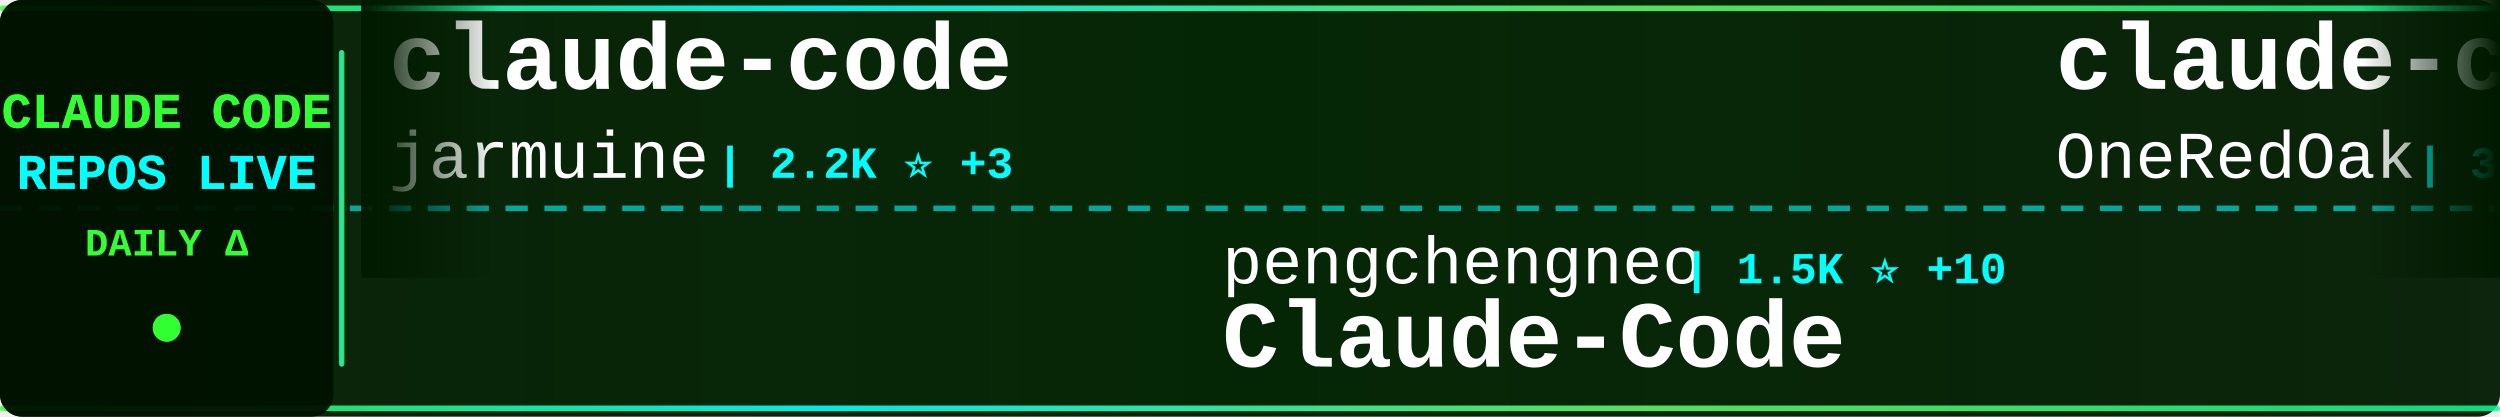
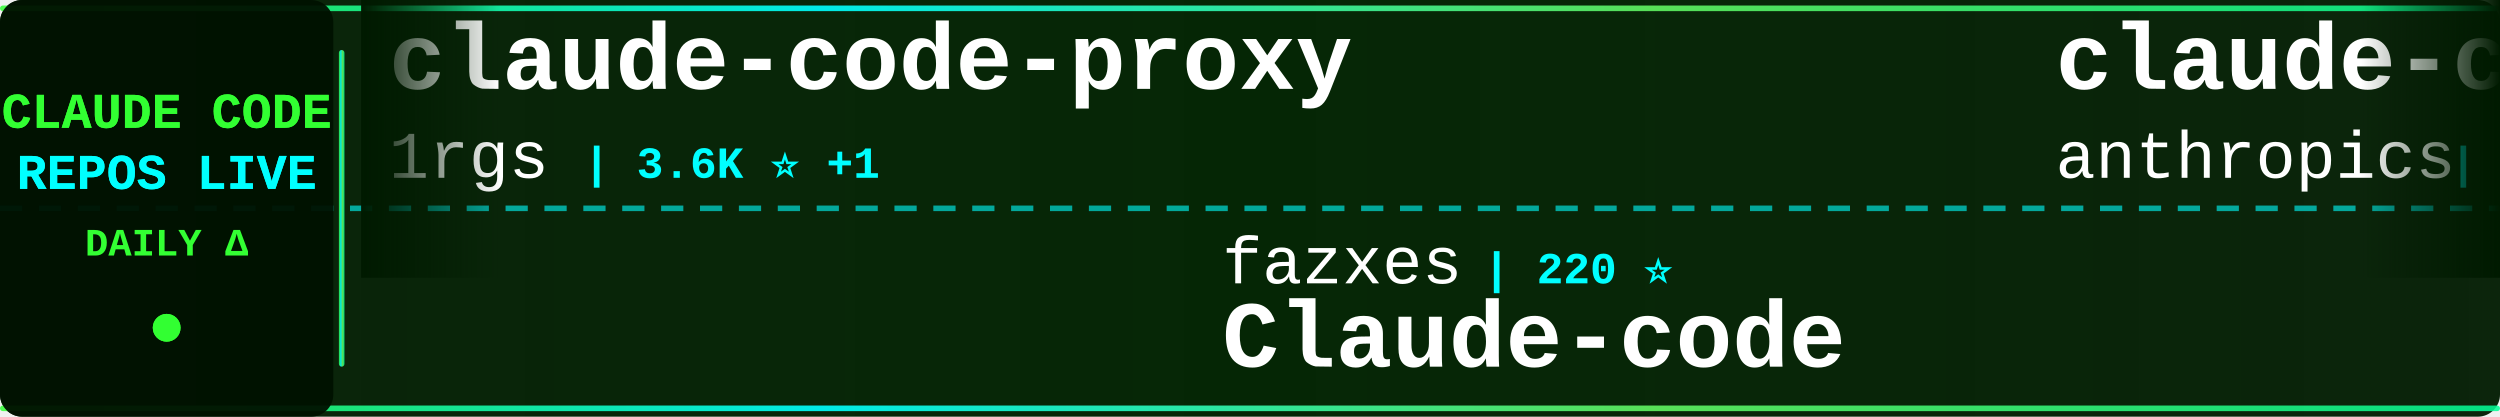
<svg xmlns="http://www.w3.org/2000/svg" width="900" height="150">
  <defs>
    <linearGradient id="tickerBg" x1="0%" y1="0%" x2="100%" y2="0%">
      <stop offset="0%" style="stop-color:#001a00;stop-opacity:0.95" />
      <stop offset="50%" style="stop-color:#002200;stop-opacity:0.98" />
      <stop offset="100%" style="stop-color:#001a00;stop-opacity:0.95" />
    </linearGradient>
    <linearGradient id="borderGrad" x1="0%" y1="0%" x2="100%" y2="0%">
      <stop offset="0%" style="stop-color:#33ff33;stop-opacity:0.85">
        <animate attributeName="stop-opacity" values="0.85;1;0.85" dur="2s" repeatCount="indefinite" />
      </stop>
      <stop offset="33%" style="stop-color:#00ffff;stop-opacity:0.9">
        <animate attributeName="stop-opacity" values="0.9;1;0.9" dur="2.2s" repeatCount="indefinite" />
      </stop>
      <stop offset="66%" style="stop-color:#66ff66;stop-opacity:0.85">
        <animate attributeName="stop-opacity" values="0.85;1;0.85" dur="1.8s" repeatCount="indefinite" />
      </stop>
      <stop offset="100%" style="stop-color:#00ff99;stop-opacity:0.85">
        <animate attributeName="stop-opacity" values="0.85;1;0.85" dur="2s" repeatCount="indefinite" />
      </stop>
    </linearGradient>
    <filter id="textGlow">
      <feGaussianBlur stdDeviation="0.1" result="coloredBlur" />
      <feMerge>
        <feMergeNode in="coloredBlur" />
        <feMergeNode in="SourceGraphic" />
      </feMerge>
    </filter>
    <filter id="metricGlow">
      <feGaussianBlur stdDeviation="0.2" result="coloredBlur" />
      <feMerge>
        <feMergeNode in="coloredBlur" />
        <feMergeNode in="SourceGraphic" />
      </feMerge>
    </filter>
    <linearGradient id="leftFade" x1="0%" y1="0%" x2="100%" y2="0%">
      <stop offset="0%" style="stop-color:#001a00;stop-opacity:1" />
      <stop offset="100%" style="stop-color:#001a00;stop-opacity:0" />
    </linearGradient>
    <linearGradient id="rightFade" x1="0%" y1="0%" x2="100%" y2="0%">
      <stop offset="0%" style="stop-color:#001a00;stop-opacity:0" />
      <stop offset="100%" style="stop-color:#001a00;stop-opacity:1" />
    </linearGradient>
  </defs>
  <rect width="900" height="150" fill="url(#tickerBg)" rx="8" />
  <rect x="0" y="2" width="900" height="2" fill="url(#borderGrad)" rx="1" />
  <rect x="0" y="146" width="900" height="2" fill="url(#borderGrad)" rx="1" />
  <line x1="0" y1="75" x2="900" y2="75" stroke="#00ffff" stroke-width="2" stroke-dasharray="8 6" opacity="0.6" />
  <rect x="0" y="0" width="120" height="150" fill="#001100" opacity="0.95" rx="8" />
  <text x="60" y="46" font-family="'Courier New', monospace" font-size="18" font-weight="bold" fill="#33ff33" text-anchor="middle" filter="url(#textGlow)">
    CLAUDE CODE
  </text>
  <text x="60" y="68" font-family="'Courier New', monospace" font-size="18" font-weight="bold" fill="#00ffff" text-anchor="middle" filter="url(#textGlow)">
    REPOS LIVE
  </text>
  <text x="60" y="92" font-family="'Courier New', monospace" font-size="14" font-weight="bold" fill="#33ff33" text-anchor="middle">
    DAILY Δ
  </text>
  <circle cx="60" cy="118" r="5" fill="#33ff33" filter="url(#metricGlow)">
    <animate attributeName="r" values="4;6;4" dur="1.5s" repeatCount="indefinite" />
    <animate attributeName="opacity" values="0.6;1;0.6" dur="1.5s" repeatCount="indefinite" />
  </circle>
  <rect x="122" y="18" width="2" height="114" fill="url(#borderGrad)" rx="1" />
  <clipPath id="tickerClip">
    <rect x="130" y="0" width="770" height="150" />
  </clipPath>
  <g clip-path="url(#tickerClip)">
    <g id="tickerItems">
      <animateTransform attributeName="transform" attributeType="XML" type="translate" from="0 0" to="-3000 0" dur="54s" repeatCount="indefinite" />
      <g transform="translate(0, 0)">
-         <text x="140" y="32" font-family="'Courier New', monospace" font-size="34" font-weight="bold" fill="#ffffff">claude-code</text>
-         <text x="140" y="64" font-family="'Courier New', monospace" font-size="24" font-weight="normal" fill="#ffffff" opacity="1.0">jarmuine</text>
-         <text x="258" y="64" font-family="'Courier New', monospace" font-size="16" font-weight="bold" fill="#00ffff"> | 2.2K ⭐ +3</text>
+         <text x="140" y="32" font-family="'Courier New', monospace" font-size="34" font-weight="bold" fill="#ffffff">claude-code-proxy</text>
+         <text x="140" y="64" font-family="'Courier New', monospace" font-size="24" font-weight="normal" fill="#ffffff" opacity="1.0">1rgs</text>
+         <text x="210" y="64" font-family="'Courier New', monospace" font-size="16" font-weight="bold" fill="#00ffff"> | 3.6K ⭐ +1</text>
      </g>
      <g transform="translate(300, 0)">
-         <text x="140" y="102" font-family="'Courier New', monospace" font-size="24" font-weight="normal" fill="#ffffff" opacity="1.0">pengchengneo</text>
-         <text x="306" y="102" font-family="'Courier New', monospace" font-size="16" font-weight="bold" fill="#00ffff"> | 1.5K ⭐ +10</text>
-         <text x="140" y="132" font-family="'Courier New', monospace" font-size="34" font-weight="bold" fill="#ffffff">Claude-Code</text>
-       </g>
-       <g transform="translate(600, 0)">
-         <text x="140" y="32" font-family="'Courier New', monospace" font-size="34" font-weight="bold" fill="#ffffff">claude-code-workflows</text>
-         <text x="140" y="64" font-family="'Courier New', monospace" font-size="24" font-weight="normal" fill="#ffffff" opacity="1.0">OneRedOak</text>
-         <text x="270" y="64" font-family="'Courier New', monospace" font-size="16" font-weight="bold" fill="#00ffff"> | 3.8K ⭐ +4</text>
-       </g>
-       <g transform="translate(900, 0)">
-         <text x="140" y="102" font-family="'Courier New', monospace" font-size="24" font-weight="normal" fill="#ffffff" opacity="1.0">guanshan</text>
-         <text x="258" y="102" font-family="'Courier New', monospace" font-size="16" font-weight="bold" fill="#00ffff"> | 60 ⭐</text>
-         <text x="140" y="132" font-family="'Courier New', monospace" font-size="34" font-weight="bold" fill="#ffffff">ClaudeCode</text>
-       </g>
-       <g transform="translate(1200, 0)">
-         <text x="140" y="32" font-family="'Courier New', monospace" font-size="34" font-weight="bold" fill="#ffffff">Open-ClaudeCode</text>
-         <text x="140" y="64" font-family="'Courier New', monospace" font-size="24" font-weight="normal" fill="#ffffff" opacity="1.0">LING71671</text>
-         <text x="270" y="64" font-family="'Courier New', monospace" font-size="16" font-weight="bold" fill="#00ffff"> | 875 ⭐ +1</text>
-       </g>
-       <g transform="translate(1500, 0)">
        <text x="140" y="102" font-family="'Courier New', monospace" font-size="24" font-weight="normal" fill="#ffffff" opacity="1.0">fazxes</text>
        <text x="234" y="102" font-family="'Courier New', monospace" font-size="16" font-weight="bold" fill="#00ffff"> | 220 ⭐</text>
        <text x="140" y="132" font-family="'Courier New', monospace" font-size="34" font-weight="bold" fill="#ffffff">Claude-code</text>
      </g>
+       <g transform="translate(600, 0)">
+         <text x="140" y="32" font-family="'Courier New', monospace" font-size="34" font-weight="bold" fill="#ffffff">claude-code-base-action</text>
+         <text x="140" y="64" font-family="'Courier New', monospace" font-size="24" font-weight="normal" fill="#ffffff" opacity="1.0">anthropics</text>
+         <text x="282" y="64" font-family="'Courier New', monospace" font-size="16" font-weight="bold" fill="#00ffff"> | 865 ⭐</text>
+       </g>
+       <g transform="translate(900, 0)">
+         <text x="140" y="102" font-family="'Courier New', monospace" font-size="24" font-weight="normal" fill="#ffffff" opacity="1.0">ponponon</text>
+         <text x="258" y="102" font-family="'Courier New', monospace" font-size="16" font-weight="bold" fill="#00ffff"> | 2.3K ⭐ +1</text>
+         <text x="140" y="132" font-family="'Courier New', monospace" font-size="34" font-weight="bold" fill="#ffffff">claude_code_src</text>
+       </g>
+       <g transform="translate(1200, 0)">
+         <text x="140" y="32" font-family="'Courier New', monospace" font-size="34" font-weight="bold" fill="#ffffff">nanoclaw</text>
+         <text x="140" y="64" font-family="'Courier New', monospace" font-size="24" font-weight="normal" fill="#ffffff" opacity="1.0">nanocoai</text>
+         <text x="258" y="64" font-family="'Courier New', monospace" font-size="16" font-weight="bold" fill="#00ffff"> | 29.7K ⭐ +14</text>
+       </g>
+       <g transform="translate(1500, 0)">
+         <text x="140" y="102" font-family="'Courier New', monospace" font-size="24" font-weight="normal" fill="#ffffff" opacity="1.0">lowcortisolprogrammer</text>
+         <text x="414" y="102" font-family="'Courier New', monospace" font-size="16" font-weight="bold" fill="#00ffff"> | 172 ⭐</text>
+         <text x="140" y="132" font-family="'Courier New', monospace" font-size="34" font-weight="bold" fill="#ffffff">claude-code</text>
+       </g>
      <g transform="translate(1800, 0)">
+         <text x="140" y="32" font-family="'Courier New', monospace" font-size="34" font-weight="bold" fill="#ffffff">claude-code-showcase</text>
+         <text x="140" y="64" font-family="'Courier New', monospace" font-size="24" font-weight="normal" fill="#ffffff" opacity="1.0">ChrisWiles</text>
+         <text x="282" y="64" font-family="'Courier New', monospace" font-size="16" font-weight="bold" fill="#00ffff"> | 5.9K ⭐ +2</text>
+       </g>
+       <g transform="translate(2100, 0)">
+         <text x="140" y="102" font-family="'Courier New', monospace" font-size="24" font-weight="normal" fill="#ffffff" opacity="1.0">Tinkeringg-Lab</text>
+         <text x="330" y="102" font-family="'Courier New', monospace" font-size="16" font-weight="bold" fill="#00ffff"> | 205 ⭐</text>
+         <text x="140" y="132" font-family="'Courier New', monospace" font-size="34" font-weight="bold" fill="#ffffff">claude-code</text>
+       </g>
+       <g transform="translate(2400, 0)">
        <text x="140" y="32" font-family="'Courier New', monospace" font-size="34" font-weight="bold" fill="#ffffff">claude-code-pm-course</text>
        <text x="140" y="64" font-family="'Courier New', monospace" font-size="24" font-weight="normal" fill="#ffffff" opacity="1.0">carlvellotti</text>
-         <text x="306" y="64" font-family="'Courier New', monospace" font-size="16" font-weight="bold" fill="#00ffff"> | 2.1K ⭐ +1</text>
-       </g>
-       <g transform="translate(2100, 0)">
-         <text x="140" y="102" font-family="'Courier New', monospace" font-size="24" font-weight="normal" fill="#ffffff" opacity="1.0">pedrohcgs</text>
-         <text x="270" y="102" font-family="'Courier New', monospace" font-size="16" font-weight="bold" fill="#00ffff"> | 1.2K ⭐ +4</text>
-         <text x="140" y="132" font-family="'Courier New', monospace" font-size="34" font-weight="bold" fill="#ffffff">claude-code-my-workflow</text>
-       </g>
-       <g transform="translate(2400, 0)">
-         <text x="140" y="32" font-family="'Courier New', monospace" font-size="34" font-weight="bold" fill="#ffffff">ECC</text>
-         <text x="140" y="64" font-family="'Courier New', monospace" font-size="24" font-weight="normal" fill="#ffffff" opacity="1.0">affaan-m</text>
-         <text x="258" y="64" font-family="'Courier New', monospace" font-size="16" font-weight="bold" fill="#00ffff"> | 209.7K ⭐ +747</text>
+         <text x="306" y="64" font-family="'Courier New', monospace" font-size="16" font-weight="bold" fill="#00ffff"> | 2.1K ⭐ +2</text>
      </g>
      <g transform="translate(2700, 0)">
-         <text x="140" y="102" font-family="'Courier New', monospace" font-size="24" font-weight="normal" fill="#ffffff" opacity="1.0">anthropics</text>
-         <text x="282" y="102" font-family="'Courier New', monospace" font-size="16" font-weight="bold" fill="#00ffff"> | 5.0K ⭐ +75</text>
-         <text x="140" y="132" font-family="'Courier New', monospace" font-size="34" font-weight="bold" fill="#ffffff">claude-code-security-rev...</text>
+         <text x="140" y="102" font-family="'Courier New', monospace" font-size="24" font-weight="normal" fill="#ffffff" opacity="1.0">repowise-dev</text>
+         <text x="306" y="102" font-family="'Courier New', monospace" font-size="16" font-weight="bold" fill="#00ffff"> | 1.1K ⭐ +2</text>
+         <text x="140" y="132" font-family="'Courier New', monospace" font-size="34" font-weight="bold" fill="#ffffff">claude-code-prompts</text>
      </g>
      <g transform="translate(3000, 0)">
-         <text x="140" y="32" font-family="'Courier New', monospace" font-size="34" font-weight="bold" fill="#ffffff">claude-code</text>
-         <text x="140" y="64" font-family="'Courier New', monospace" font-size="24" font-weight="normal" fill="#ffffff" opacity="1.0">jarmuine</text>
-         <text x="258" y="64" font-family="'Courier New', monospace" font-size="16" font-weight="bold" fill="#00ffff"> | 2.2K ⭐ +3</text>
+         <text x="140" y="32" font-family="'Courier New', monospace" font-size="34" font-weight="bold" fill="#ffffff">claude-code-proxy</text>
+         <text x="140" y="64" font-family="'Courier New', monospace" font-size="24" font-weight="normal" fill="#ffffff" opacity="1.0">1rgs</text>
+         <text x="210" y="64" font-family="'Courier New', monospace" font-size="16" font-weight="bold" fill="#00ffff"> | 3.6K ⭐ +1</text>
      </g>
      <g transform="translate(3300, 0)">
-         <text x="140" y="102" font-family="'Courier New', monospace" font-size="24" font-weight="normal" fill="#ffffff" opacity="1.0">pengchengneo</text>
-         <text x="306" y="102" font-family="'Courier New', monospace" font-size="16" font-weight="bold" fill="#00ffff"> | 1.5K ⭐ +10</text>
-         <text x="140" y="132" font-family="'Courier New', monospace" font-size="34" font-weight="bold" fill="#ffffff">Claude-Code</text>
+         <text x="140" y="102" font-family="'Courier New', monospace" font-size="24" font-weight="normal" fill="#ffffff" opacity="1.0">fazxes</text>
+         <text x="234" y="102" font-family="'Courier New', monospace" font-size="16" font-weight="bold" fill="#00ffff"> | 220 ⭐</text>
+         <text x="140" y="132" font-family="'Courier New', monospace" font-size="34" font-weight="bold" fill="#ffffff">Claude-code</text>
      </g>
      <g transform="translate(3600, 0)">
-         <text x="140" y="32" font-family="'Courier New', monospace" font-size="34" font-weight="bold" fill="#ffffff">claude-code-workflows</text>
-         <text x="140" y="64" font-family="'Courier New', monospace" font-size="24" font-weight="normal" fill="#ffffff" opacity="1.0">OneRedOak</text>
-         <text x="270" y="64" font-family="'Courier New', monospace" font-size="16" font-weight="bold" fill="#00ffff"> | 3.8K ⭐ +4</text>
+         <text x="140" y="32" font-family="'Courier New', monospace" font-size="34" font-weight="bold" fill="#ffffff">claude-code-base-action</text>
+         <text x="140" y="64" font-family="'Courier New', monospace" font-size="24" font-weight="normal" fill="#ffffff" opacity="1.0">anthropics</text>
+         <text x="282" y="64" font-family="'Courier New', monospace" font-size="16" font-weight="bold" fill="#00ffff"> | 865 ⭐</text>
      </g>
      <g transform="translate(3900, 0)">
-         <text x="140" y="102" font-family="'Courier New', monospace" font-size="24" font-weight="normal" fill="#ffffff" opacity="1.0">guanshan</text>
-         <text x="258" y="102" font-family="'Courier New', monospace" font-size="16" font-weight="bold" fill="#00ffff"> | 60 ⭐</text>
-         <text x="140" y="132" font-family="'Courier New', monospace" font-size="34" font-weight="bold" fill="#ffffff">ClaudeCode</text>
+         <text x="140" y="102" font-family="'Courier New', monospace" font-size="24" font-weight="normal" fill="#ffffff" opacity="1.0">ponponon</text>
+         <text x="258" y="102" font-family="'Courier New', monospace" font-size="16" font-weight="bold" fill="#00ffff"> | 2.3K ⭐ +1</text>
+         <text x="140" y="132" font-family="'Courier New', monospace" font-size="34" font-weight="bold" fill="#ffffff">claude_code_src</text>
      </g>
    </g>
  </g>
  <rect x="130" y="0" width="50" height="100" fill="url(#leftFade)" />
  <rect x="850" y="0" width="50" height="100" fill="url(#rightFade)" />
</svg>
